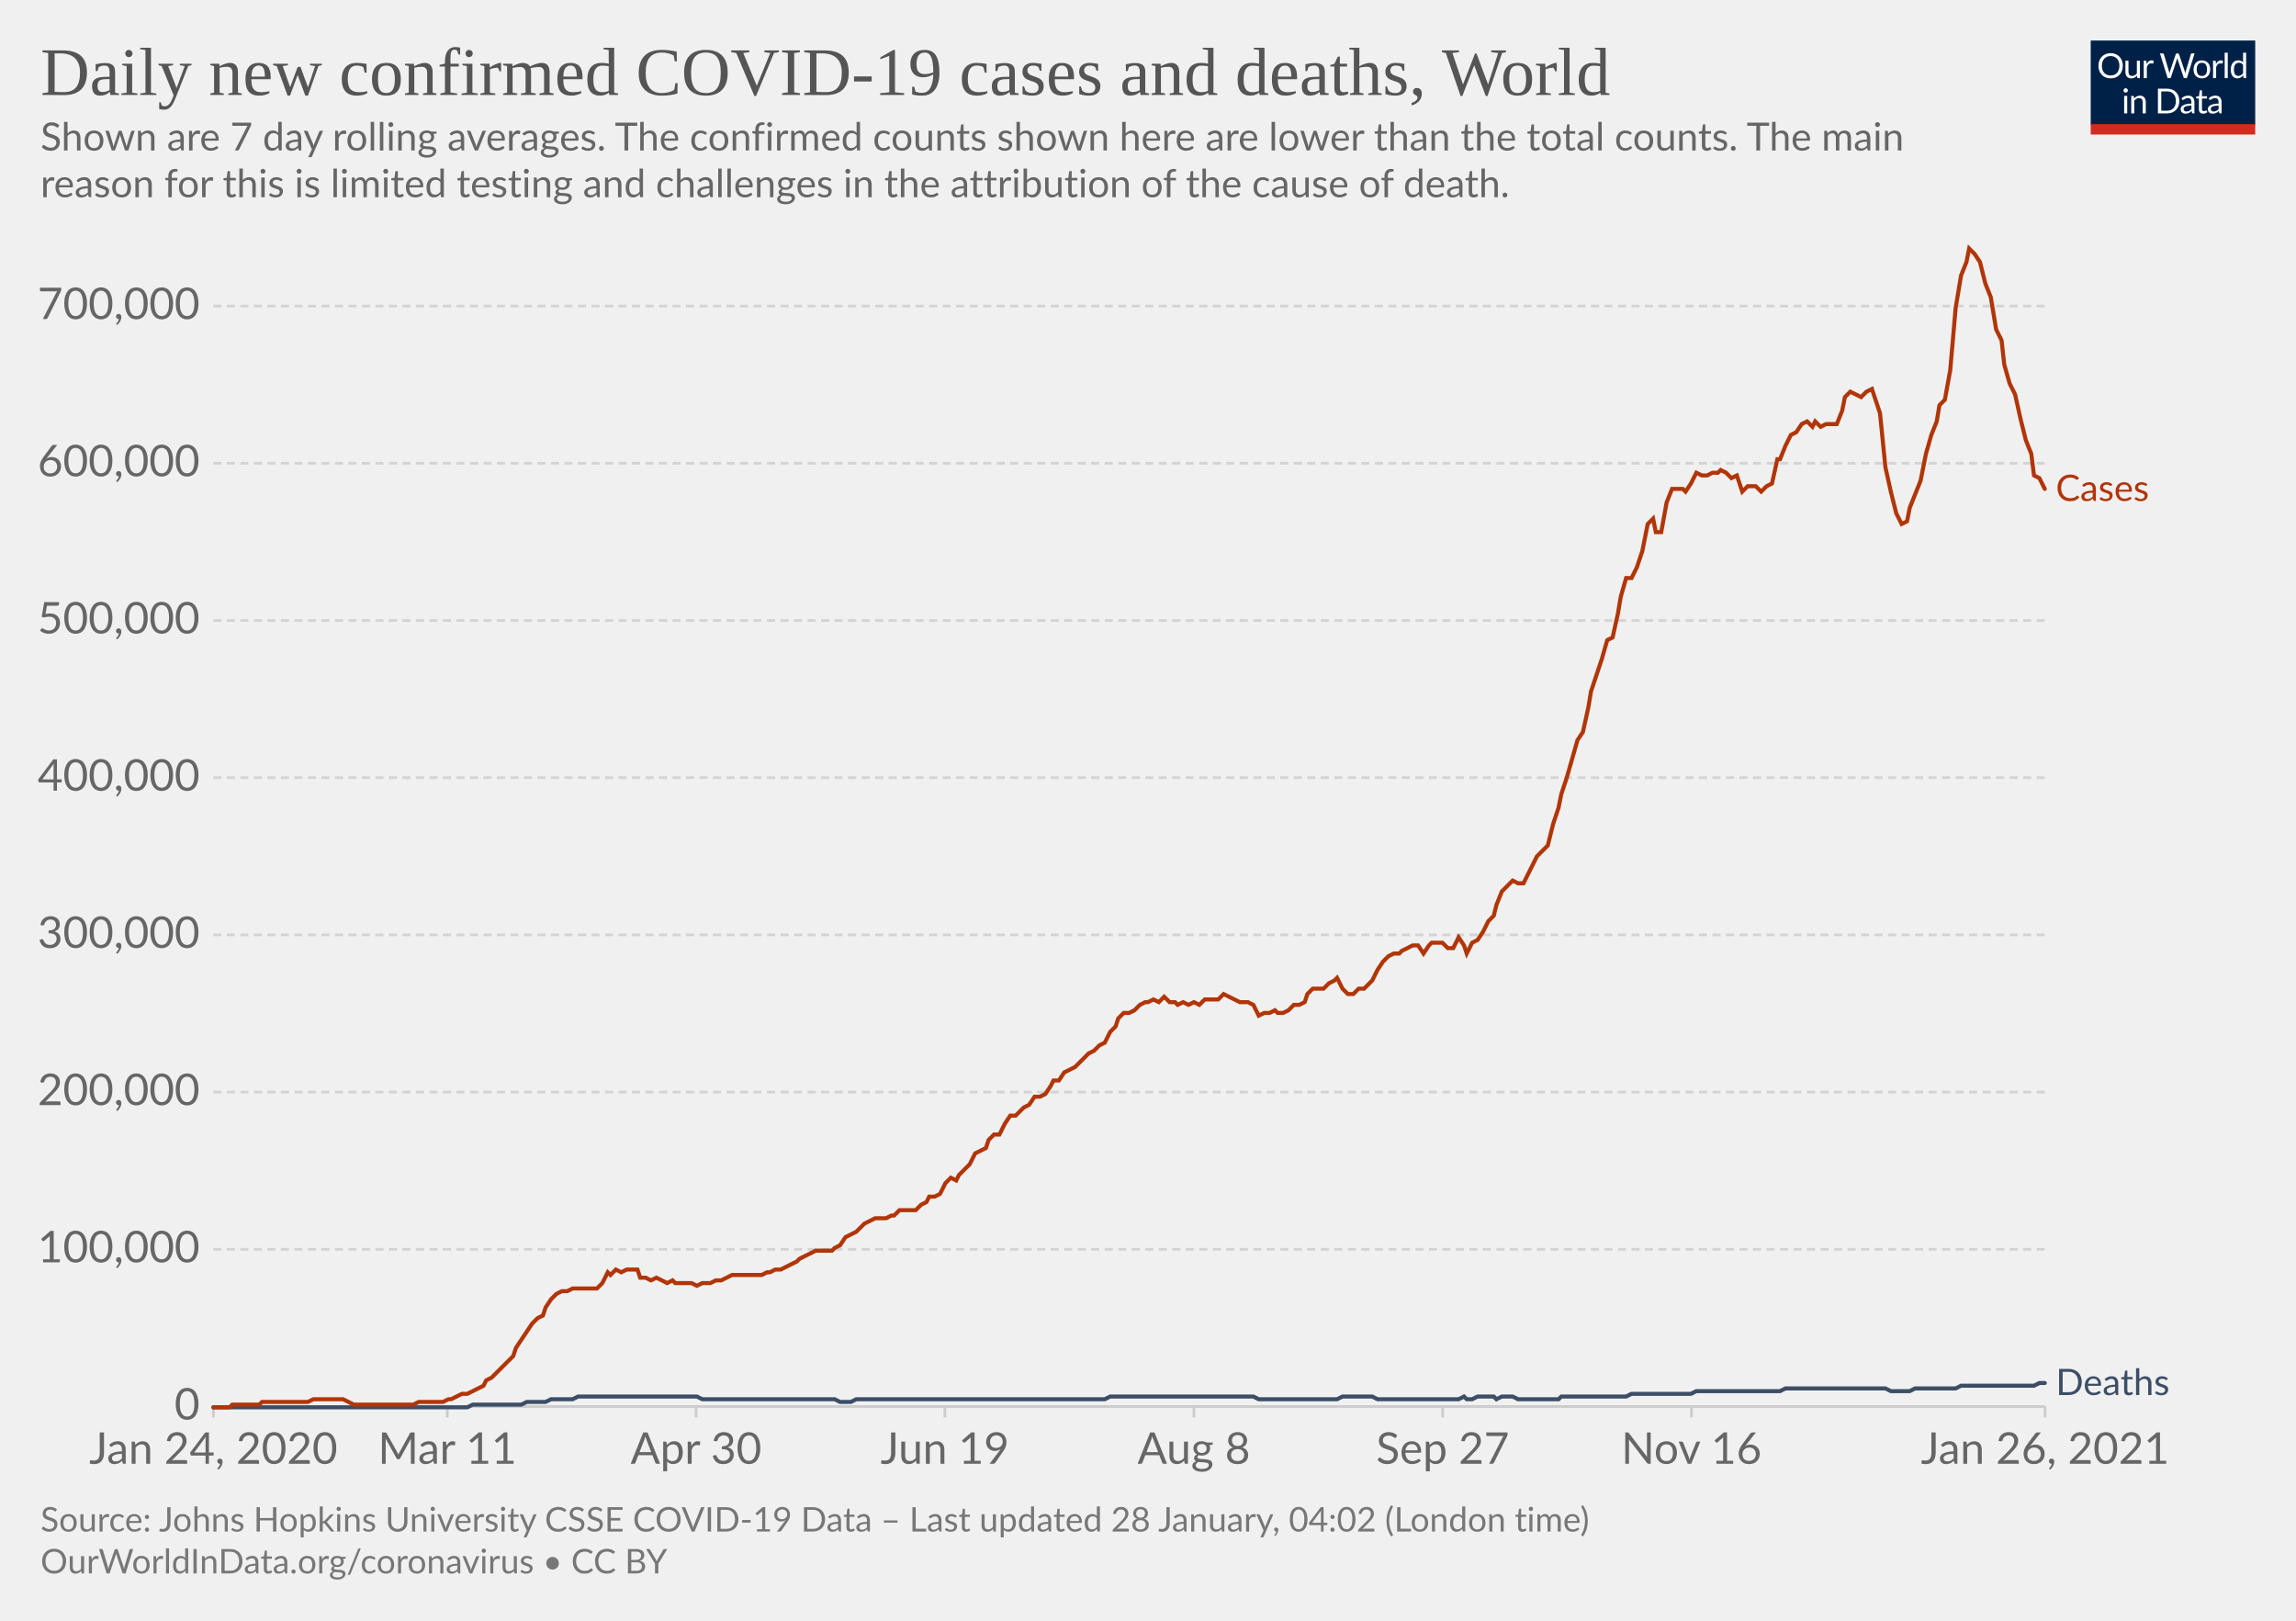
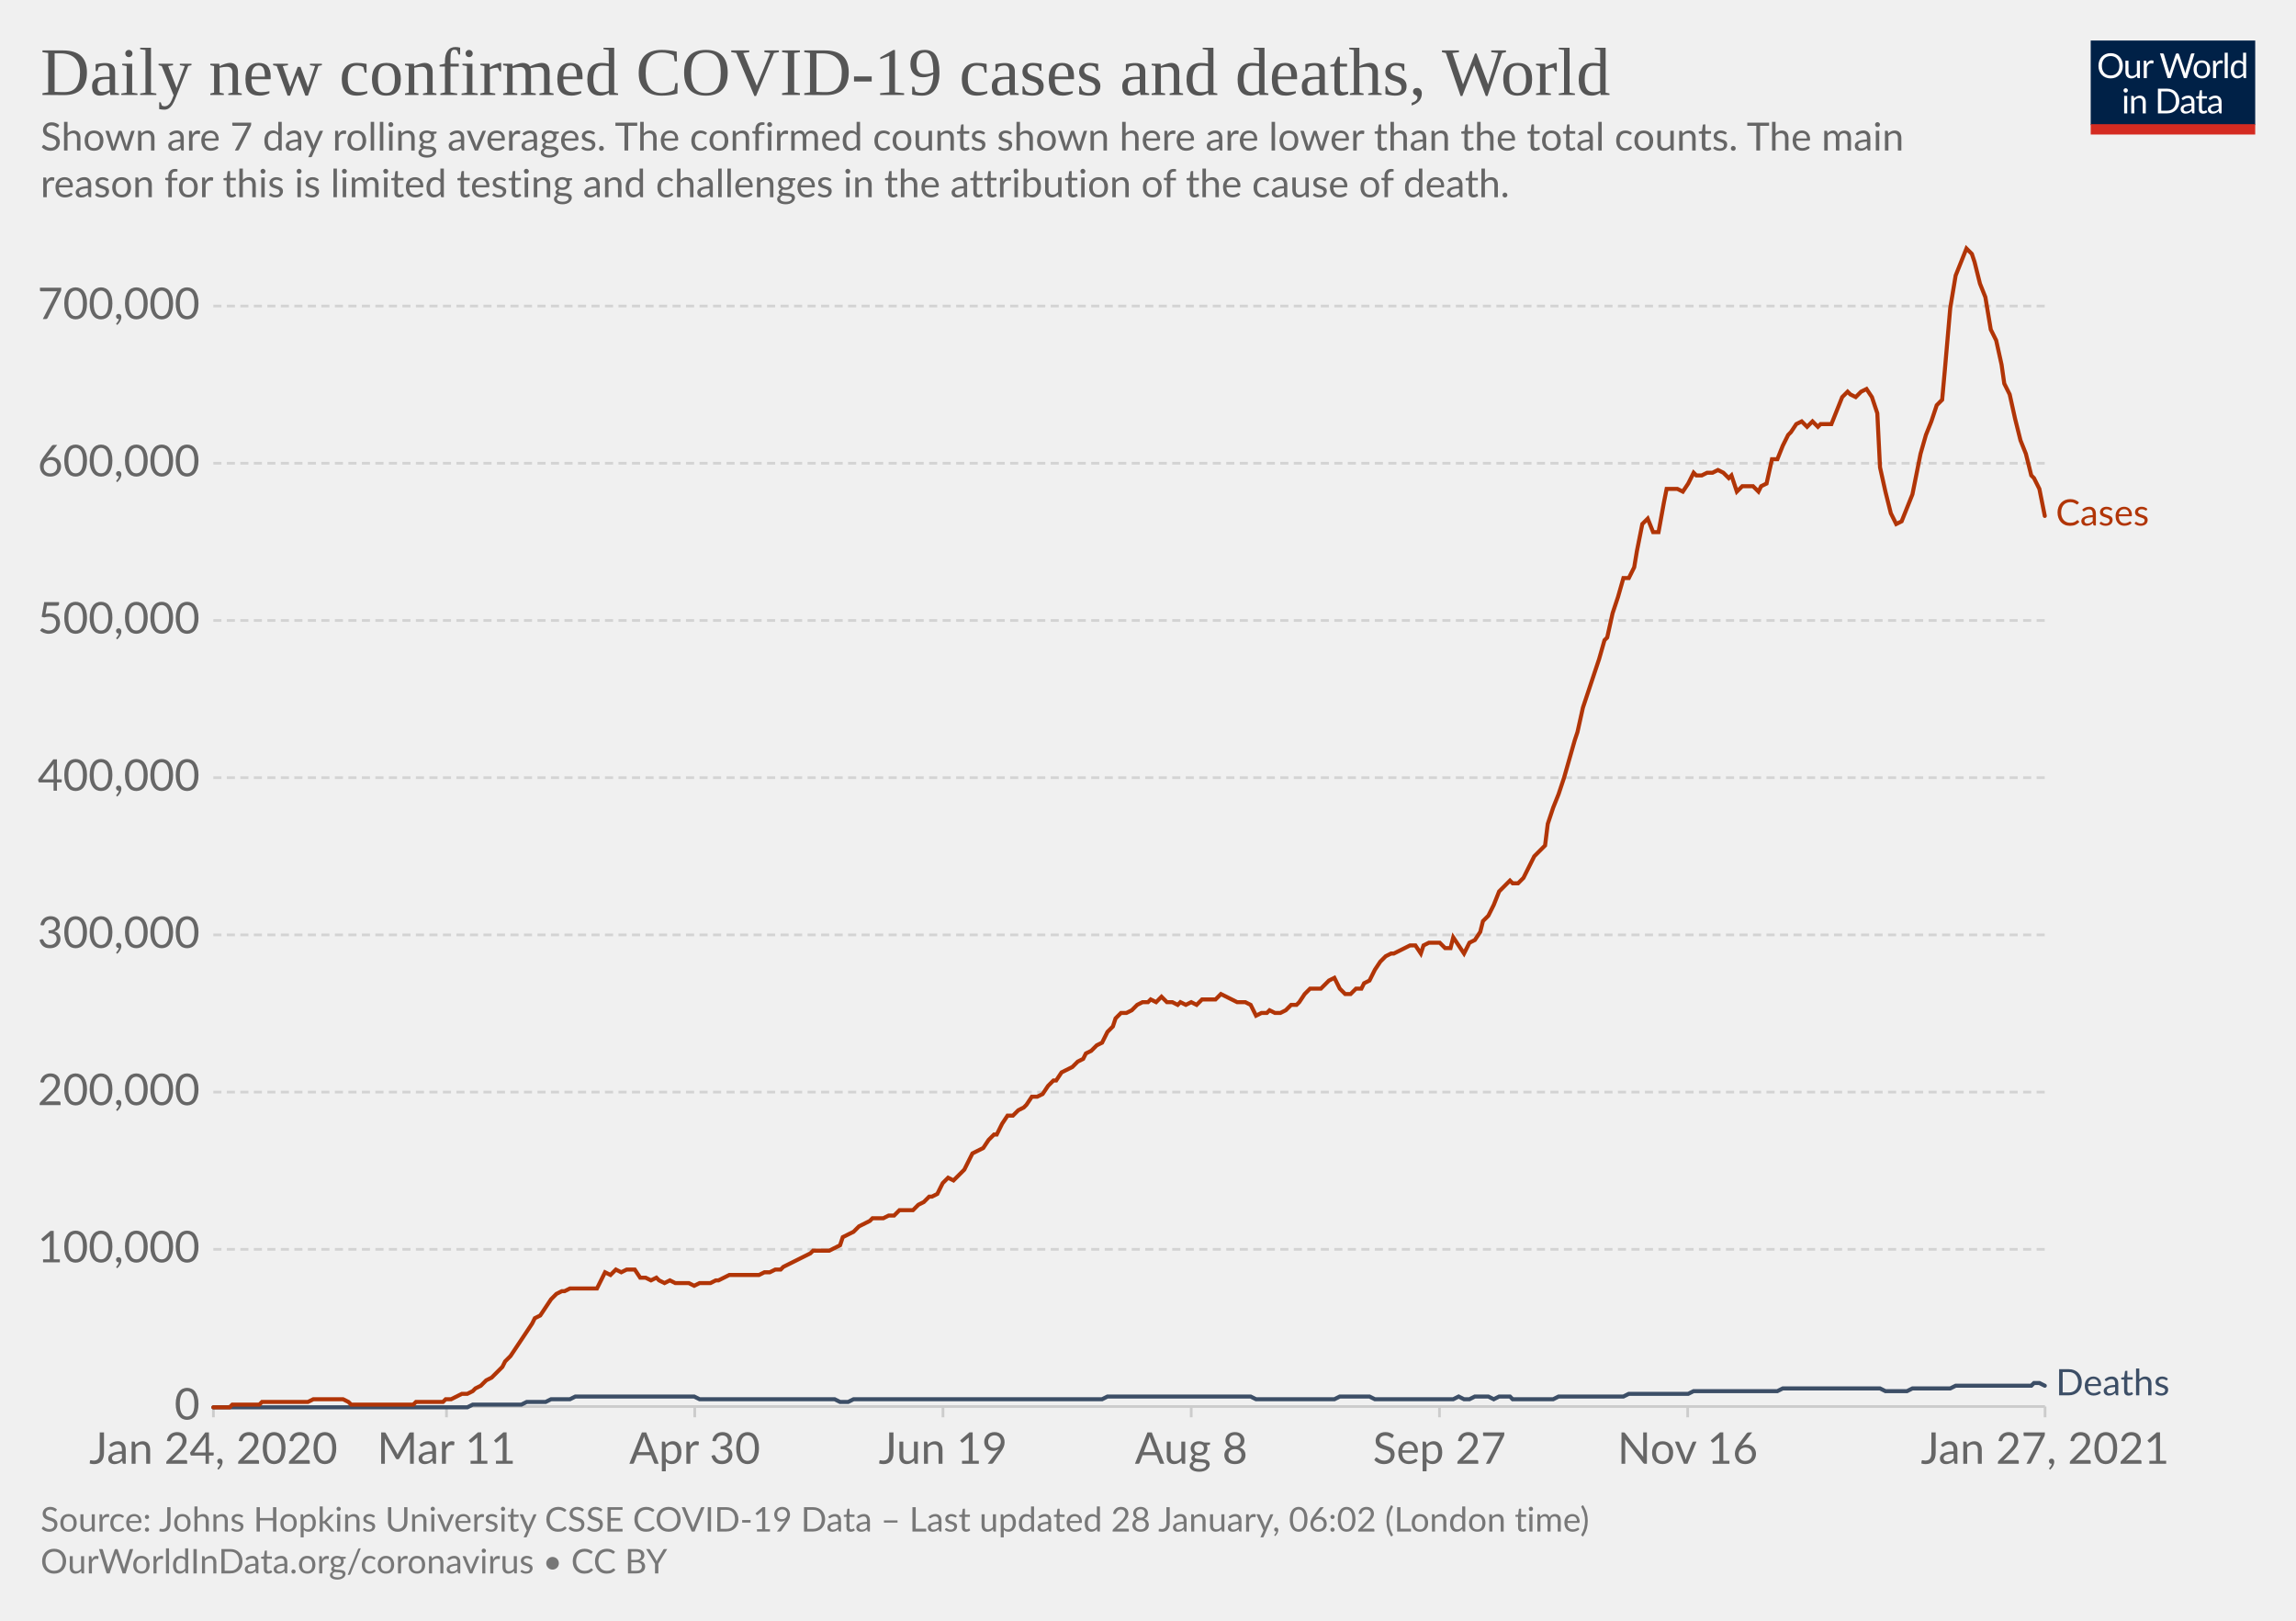
<svg xmlns="http://www.w3.org/2000/svg" version="1.1" style="background-color:#fff;-webkit-font-smoothing:antialiased" width="850" height="600" viewBox="0 0 850 600" font-family="Lato,'Helvetica Neue',Helvetica,Arial,sans-serif" font-size="18" text-rendering="optimizeLegibility">
  <g class="HeaderView">
    <g transform="matrix(.29 0 0 .29 774 15)">
      <svg width="210" height="120" viewBox="0 0 210 120" fill="none">
        <g clip-path="url(#clip0)">
          <path d="M0 0h210v107.89H0V0z" fill="#002147" />
          <path d="M40.98 32.25c0 2.36-.38 4.53-1.12 6.51a14.26 14.26 0 01-8.1 8.4c-1.9.78-4.02 1.17-6.34 1.17a16.6 16.6 0 01-6.33-1.17 14.31 14.31 0 01-8.08-8.4 18.29 18.29 0 01-1.12-6.51c0-2.36.38-4.53 1.12-6.5.75-1.97 1.8-3.67 3.17-5.1a14.32 14.32 0 014.9-3.34c1.92-.8 4.03-1.19 6.34-1.19 2.32 0 4.43.4 6.34 1.19 1.92.8 3.56 1.9 4.93 3.34a14.87 14.87 0 013.17 5.1 18.1 18.1 0 011.12 6.5zm-4.38 0c0-1.94-.26-3.68-.8-5.22a10.91 10.91 0 00-2.24-3.89 9.68 9.68 0 00-3.52-2.46 11.95 11.95 0 00-4.62-.86c-1.68 0-3.21.28-4.6.86a9.88 9.88 0 00-3.54 2.46 10.91 10.91 0 00-2.24 3.9c-.53 1.53-.8 3.27-.8 5.2 0 1.94.27 3.68.8 5.22a11.17 11.17 0 002.24 3.9 10.01 10.01 0 003.55 2.44c1.38.56 2.9.83 4.6.83s3.24-.27 4.61-.83a9.8 9.8 0 003.52-2.44 11.17 11.17 0 002.25-3.9c.53-1.54.8-3.28.8-5.21zm26.22-6.54V48H60.5c-.56 0-.9-.27-1.05-.81l-.31-2.4a12.45 12.45 0 01-3.26 2.6c-1.2.64-2.58.96-4.13.96-1.22 0-2.3-.2-3.24-.6a6.52 6.52 0 01-2.33-1.7 7.37 7.37 0 01-1.43-2.67c-.3-1.04-.46-2.2-.46-3.45V25.7h3.91v14.22c0 1.68.38 2.99 1.15 3.91.77.93 1.96 1.39 3.54 1.39 1.16 0 2.24-.27 3.23-.82a10.42 10.42 0 002.8-2.28V25.7h3.91zm8.61 4.47a9.94 9.94 0 012.6-3.56 5.64 5.64 0 013.76-1.3c.47 0 .92.05 1.34.15.44.1.83.27 1.17.49l-.3 2.92c-.09.37-.3.55-.66.55-.2 0-.5-.04-.9-.13a6.21 6.21 0 00-3.24.18 4.23 4.23 0 00-1.47.92c-.42.4-.81.9-1.17 1.5-.33.58-.64 1.26-.92 2.02V48H67.7V25.71h2.25c.42 0 .72.08.88.25.16.16.27.44.33.83l.26 3.39zm61.16-13.7L122.75 48h-3.82l-7.99-24.05a21.95 21.95 0 01-.42-1.58 38.36 38.36 0 01-.44 1.58L102.05 48h-3.83L88.4 16.47h3.54c.38 0 .7.1.95.29.26.2.43.43.5.73l6.52 21.9.28 1.28.29 1.46.3-1.46.38-1.27 7.41-21.91c.1-.25.26-.48.51-.69.27-.22.58-.33.95-.33h1.23c.38 0 .69.1.92.29a1.77 1.77 0 01.53.73l7.4 21.9a28.4 28.4 0 01.68 2.62 29.52 29.52 0 01.52-2.61l6.54-21.91a1.31 1.31 0 01.48-.7c.27-.21.58-.32.95-.32h3.32zm9.35 8.88c1.63 0 3.1.27 4.4.82a9.43 9.43 0 015.46 5.94c.5 1.4.74 2.98.74 4.73 0 1.76-.25 3.34-.74 4.75a9.43 9.43 0 01-5.46 5.92c-1.3.52-2.77.79-4.4.79-1.64 0-3.12-.27-4.44-.8a9.42 9.42 0 01-3.35-2.3c-.92-1-1.63-2.2-2.13-3.61-.49-1.41-.73-3-.73-4.75s.24-3.33.73-4.73c.5-1.43 1.2-2.64 2.13-3.63a9.4 9.4 0 013.35-2.31c1.32-.55 2.8-.82 4.44-.82zm0 19.89c2.2 0 3.84-.73 4.93-2.2 1.08-1.48 1.63-3.54 1.63-6.18 0-2.66-.55-4.72-1.63-6.2-1.09-1.49-2.73-2.23-4.93-2.23-1.12 0-2.09.2-2.93.57a5.71 5.71 0 00-2.06 1.65 7.5 7.5 0 00-1.24 2.67c-.26 1.04-.4 2.22-.4 3.54 0 2.64.55 4.7 1.64 6.18 1.1 1.47 2.76 2.2 4.99 2.2zm17.97-15.07a9.94 9.94 0 012.6-3.56 5.64 5.64 0 013.76-1.3c.47 0 .91.05 1.34.15.44.1.83.27 1.16.49l-.28 2.92c-.09.37-.31.55-.66.55-.2 0-.5-.04-.9-.13a6.2 6.2 0 00-3.24.18 4.23 4.23 0 00-1.47.92c-.43.4-.82.9-1.17 1.5a13.1 13.1 0 00-.92 2.02V48h-3.94V25.71h2.24c.43 0 .72.08.88.25.17.16.28.44.33.83l.27 3.39zm15.04-14.59V48h-3.92V15.6h3.92zm19.55 15.43a6.22 6.22 0 00-2.38-2.05 6.7 6.7 0 00-2.86-.6c-2.07 0-3.66.75-4.77 2.23-1.12 1.48-1.68 3.6-1.68 6.33 0 1.46.13 2.7.38 3.74a7.29 7.29 0 001.1 2.56 4.35 4.35 0 001.78 1.45c.7.3 1.5.46 2.4.46 1.29 0 2.41-.3 3.36-.88a9.6 9.6 0 002.67-2.49V31.02zm3.91-15.43V48h-2.33c-.56 0-.9-.27-1.06-.81l-.35-2.71a12.13 12.13 0 01-3.25 2.77 8.28 8.28 0 01-4.23 1.06 7.31 7.31 0 01-6.14-2.9c-.73-.96-1.3-2.15-1.69-3.57a18.35 18.35 0 01.07-9.48 11.29 11.29 0 011.89-3.7 8.7 8.7 0 017.06-3.34 7.96 7.96 0 016.12 2.62V15.59h3.91zM46.61 70.71V93H42.7V70.71h3.91zm.84-7c0 .39-.08.75-.24 1.09a2.81 2.81 0 01-1.52 1.47 2.67 2.67 0 01-2.16 0 2.9 2.9 0 01-1.45-1.47 2.67 2.67 0 010-2.16c.15-.35.35-.65.6-.9.25-.27.53-.47.85-.62a2.67 2.67 0 012.16 0c.35.15.65.35.9.62.27.25.47.55.62.9.16.34.24.7.24 1.08zm7.97 10.24c.49-.54 1-1.04 1.54-1.48a9.85 9.85 0 013.66-1.84 8.96 8.96 0 015.43.35c.94.4 1.72.97 2.33 1.71a7.36 7.36 0 011.43 2.67c.32 1.04.49 2.19.49 3.45V93h-3.94V78.81c0-1.69-.4-3-1.17-3.92-.76-.93-1.93-1.4-3.5-1.4a6.6 6.6 0 00-3.25.83c-1 .56-1.92 1.31-2.77 2.27V93h-3.94V70.71h2.35c.56 0 .9.28 1.04.82l.3 2.42zm57.7 3.3c0 2.36-.37 4.5-1.11 6.44a14.3 14.3 0 01-3.17 4.98 14.1 14.1 0 01-4.93 3.2c-1.9.76-4.02 1.13-6.33 1.13H85.8V61.47h11.77c2.31 0 4.42.39 6.33 1.15a13.8 13.8 0 018.1 8.18 17.75 17.75 0 011.12 6.45zm-4.37 0c0-1.94-.26-3.67-.8-5.2a10.94 10.94 0 00-2.23-3.87 9.57 9.57 0 00-3.53-2.42 12.23 12.23 0 00-4.61-.83h-7.5v24.62h7.5c1.7 0 3.24-.28 4.61-.84a9.7 9.7 0 003.53-2.4 10.94 10.94 0 002.24-3.87c.53-1.53.8-3.26.8-5.2zm19.8 5.72c-1.8.06-3.34.2-4.62.44-1.26.22-2.3.51-3.1.88-.8.36-1.37.8-1.74 1.3-.35.5-.53 1.05-.53 1.67 0 .58.1 1.1.3 1.52a3 3 0 00.76 1.05c.34.27.73.46 1.17.6a6.13 6.13 0 001.45.17 7.28 7.28 0 003.5-.81 11.95 11.95 0 002.82-2.2v-4.62zm-12.65-9.11a12.73 12.73 0 013.98-2.66c1.43-.59 3-.88 4.73-.88 1.25 0 2.36.2 3.33.61a6.81 6.81 0 013.94 4.38c.33 1.04.5 2.19.5 3.43V93h-1.74a1.8 1.8 0 01-.88-.18c-.2-.13-.36-.38-.48-.74l-.44-2.12-1.72 1.46a9.48 9.48 0 01-3.74 1.7c-.69.15-1.46.23-2.3.23-.87 0-1.69-.12-2.45-.35a5.34 5.34 0 01-3.34-2.93 6.64 6.64 0 01-.49-2.64c0-.88.25-1.72.73-2.53a6.33 6.33 0 012.35-2.17c1.09-.63 2.5-1.15 4.25-1.54 1.75-.41 3.89-.65 6.42-.7v-1.75c0-1.73-.37-3.03-1.12-3.91-.75-.9-1.84-1.34-3.28-1.34-.97 0-1.78.12-2.44.37-.64.23-1.2.5-1.7.81l-1.23.82c-.33.23-.67.35-1 .35-.27 0-.5-.07-.69-.2a2.1 2.1 0 01-.48-.53l-.7-1.25zm27.67 19.5c-1.76 0-3.12-.5-4.07-1.48-.94-.98-1.41-2.4-1.41-4.25V74h-2.68a.9.9 0 01-.6-.2c-.16-.14-.24-.36-.24-.66v-1.56l3.65-.46.9-6.89a.9.9 0 01.29-.52.88.88 0 01.62-.22H142v7.67h6.44V74H142v13.38c0 .94.22 1.63.68 2.09.45.45 1.04.68 1.76.68a3.21 3.21 0 001.85-.53l.55-.35c.16-.12.3-.18.41-.18.2 0 .4.13.55.38l1.15 1.87a7.45 7.45 0 01-2.44 1.5 8.53 8.53 0 01-2.95.52zm19.68-10.4c-1.8.07-3.34.21-4.62.45-1.26.22-2.3.51-3.1.88-.8.36-1.37.8-1.74 1.3-.35.5-.53 1.05-.53 1.67 0 .58.1 1.1.3 1.52a2.9 2.9 0 00.76 1.05c.34.27.73.46 1.17.6a6.13 6.13 0 001.45.17 7.3 7.3 0 003.5-.81 12.04 12.04 0 002.82-2.2v-4.62zm-12.65-9.1a12.72 12.72 0 013.99-2.66c1.42-.59 3-.88 4.72-.88 1.25 0 2.36.2 3.33.61a6.81 6.81 0 013.94 4.38c.33 1.04.5 2.19.5 3.43V93h-1.74a1.8 1.8 0 01-.88-.18c-.2-.13-.36-.38-.48-.74l-.44-2.12-1.72 1.46a9.48 9.48 0 01-3.74 1.7c-.69.15-1.46.23-2.3.23-.87 0-1.69-.12-2.45-.35a5.33 5.33 0 01-3.34-2.93 6.62 6.62 0 01-.49-2.64c0-.88.25-1.72.73-2.53a6.33 6.33 0 012.35-2.17c1.09-.63 2.5-1.15 4.25-1.54a31.2 31.2 0 016.42-.7v-1.75c0-1.73-.37-3.03-1.12-3.91-.75-.9-1.84-1.34-3.28-1.34-.97 0-1.78.12-2.44.37-.64.23-1.2.5-1.7.81l-1.22.82c-.34.23-.68.35-1.02.35-.26 0-.49-.07-.68-.2a1.88 1.88 0 01-.48-.53l-.7-1.25zM40.98 32.25c0 2.36-.38 4.53-1.12 6.51a14.26 14.26 0 01-8.1 8.4c-1.9.78-4.02 1.17-6.34 1.17a16.6 16.6 0 01-6.33-1.17 14.31 14.31 0 01-8.08-8.4 18.29 18.29 0 01-1.12-6.51c0-2.36.38-4.53 1.12-6.5.75-1.97 1.8-3.67 3.17-5.1a14.32 14.32 0 014.9-3.34c1.92-.8 4.03-1.19 6.34-1.19 2.32 0 4.43.4 6.34 1.19 1.92.8 3.56 1.9 4.93 3.34a14.87 14.87 0 013.17 5.1 18.1 18.1 0 011.12 6.5zm-4.38 0c0-1.94-.26-3.68-.8-5.22a10.91 10.91 0 00-2.24-3.89 9.68 9.68 0 00-3.52-2.46 11.95 11.95 0 00-4.62-.86c-1.68 0-3.21.28-4.6.86a9.88 9.88 0 00-3.54 2.46 10.91 10.91 0 00-2.24 3.9c-.53 1.53-.8 3.27-.8 5.2 0 1.94.27 3.68.8 5.22a11.17 11.17 0 002.24 3.9 10.01 10.01 0 003.55 2.44c1.38.56 2.9.83 4.6.83s3.24-.27 4.61-.83a9.8 9.8 0 003.52-2.44 11.17 11.17 0 002.25-3.9c.53-1.54.8-3.28.8-5.21zm26.22-6.54V48H60.5c-.56 0-.9-.27-1.05-.81l-.31-2.4a12.45 12.45 0 01-3.26 2.6c-1.2.64-2.58.96-4.13.96-1.22 0-2.3-.2-3.24-.6a6.52 6.52 0 01-2.33-1.7 7.37 7.37 0 01-1.43-2.67c-.3-1.04-.46-2.2-.46-3.45V25.7h3.91v14.22c0 1.68.38 2.99 1.15 3.91.77.93 1.96 1.39 3.54 1.39 1.16 0 2.24-.27 3.23-.82a10.42 10.42 0 002.8-2.28V25.7h3.91zm8.61 4.47a9.94 9.94 0 012.6-3.56 5.64 5.64 0 013.76-1.3c.47 0 .92.05 1.34.15.44.1.83.27 1.17.49l-.3 2.92c-.09.37-.3.55-.66.55-.2 0-.5-.04-.9-.13a6.21 6.21 0 00-3.24.18 4.23 4.23 0 00-1.47.92c-.42.4-.81.9-1.17 1.5-.33.58-.64 1.26-.92 2.02V48H67.7V25.71h2.25c.42 0 .72.08.88.25.16.16.27.44.33.83l.26 3.39zm61.16-13.7L122.75 48h-3.82l-7.99-24.05a21.95 21.95 0 01-.42-1.58 38.36 38.36 0 01-.44 1.58L102.05 48h-3.83L88.4 16.47h3.54c.38 0 .7.1.95.29.26.2.43.43.5.73l6.52 21.9.28 1.28.29 1.46.3-1.46.38-1.27 7.41-21.91c.1-.25.26-.48.51-.69.27-.22.58-.33.95-.33h1.23c.38 0 .69.1.92.29a1.77 1.77 0 01.53.73l7.4 21.9a28.4 28.4 0 01.68 2.62 29.52 29.52 0 01.52-2.61l6.54-21.91a1.31 1.31 0 01.48-.7c.27-.21.58-.32.95-.32h3.32zm9.35 8.88c1.63 0 3.1.27 4.4.82a9.43 9.43 0 015.46 5.94c.5 1.4.74 2.98.74 4.73 0 1.76-.25 3.34-.74 4.75a9.43 9.43 0 01-5.46 5.92c-1.3.52-2.77.79-4.4.79-1.64 0-3.12-.27-4.44-.8a9.42 9.42 0 01-3.35-2.3c-.92-1-1.63-2.2-2.13-3.61-.49-1.41-.73-3-.73-4.75s.24-3.33.73-4.73c.5-1.43 1.2-2.64 2.13-3.63a9.4 9.4 0 013.35-2.31c1.32-.55 2.8-.82 4.44-.82zm0 19.89c2.2 0 3.84-.73 4.93-2.2 1.08-1.48 1.63-3.54 1.63-6.18 0-2.66-.55-4.72-1.63-6.2-1.09-1.49-2.73-2.23-4.93-2.23-1.12 0-2.09.2-2.93.57a5.71 5.71 0 00-2.06 1.65 7.5 7.5 0 00-1.24 2.67c-.26 1.04-.4 2.22-.4 3.54 0 2.64.55 4.7 1.64 6.18 1.1 1.47 2.76 2.2 4.99 2.2zm17.97-15.07a9.94 9.94 0 012.6-3.56 5.64 5.64 0 013.76-1.3c.47 0 .91.05 1.34.15.44.1.83.27 1.16.49l-.28 2.92c-.09.37-.31.55-.66.55-.2 0-.5-.04-.9-.13a6.2 6.2 0 00-3.24.18 4.23 4.23 0 00-1.47.92c-.43.4-.82.9-1.17 1.5a13.1 13.1 0 00-.92 2.02V48h-3.94V25.71h2.24c.43 0 .72.08.88.25.17.16.28.44.33.83l.27 3.39zm15.04-14.59V48h-3.92V15.6h3.92zm19.55 15.43a6.22 6.22 0 00-2.38-2.05 6.7 6.7 0 00-2.86-.6c-2.07 0-3.66.75-4.77 2.23-1.12 1.48-1.68 3.6-1.68 6.33 0 1.46.13 2.7.38 3.74a7.29 7.29 0 001.1 2.56 4.35 4.35 0 001.78 1.45c.7.3 1.5.46 2.4.46 1.29 0 2.41-.3 3.36-.88a9.6 9.6 0 002.67-2.49V31.02zm3.91-15.43V48h-2.33c-.56 0-.9-.27-1.06-.81l-.35-2.71a12.13 12.13 0 01-3.25 2.77 8.28 8.28 0 01-4.23 1.06 7.31 7.31 0 01-6.14-2.9c-.73-.96-1.3-2.15-1.69-3.57a18.35 18.35 0 01.07-9.48 11.29 11.29 0 011.89-3.7 8.7 8.7 0 017.06-3.34 7.96 7.96 0 016.12 2.62V15.59h3.91zM46.61 70.71V93H42.7V70.71h3.91zm.84-7c0 .39-.08.75-.24 1.09a2.81 2.81 0 01-1.52 1.47 2.67 2.67 0 01-2.16 0 2.9 2.9 0 01-1.45-1.47 2.67 2.67 0 010-2.16c.15-.35.35-.65.6-.9.25-.27.53-.47.85-.62a2.67 2.67 0 012.16 0c.35.15.65.35.9.62.27.25.47.55.62.9.16.34.24.7.24 1.08zm7.97 10.24c.49-.54 1-1.04 1.54-1.48a9.85 9.85 0 013.66-1.84 8.96 8.96 0 015.43.35c.94.4 1.72.97 2.33 1.71a7.36 7.36 0 011.43 2.67c.32 1.04.49 2.19.49 3.45V93h-3.94V78.81c0-1.69-.4-3-1.17-3.92-.76-.93-1.93-1.4-3.5-1.4a6.6 6.6 0 00-3.25.83c-1 .56-1.92 1.31-2.77 2.27V93h-3.94V70.71h2.35c.56 0 .9.28 1.04.82l.3 2.42zm57.7 3.3c0 2.36-.37 4.5-1.11 6.44a14.3 14.3 0 01-3.17 4.98 14.1 14.1 0 01-4.93 3.2c-1.9.76-4.02 1.13-6.33 1.13H85.8V61.47h11.77c2.31 0 4.42.39 6.33 1.15a13.8 13.8 0 018.1 8.18 17.75 17.75 0 011.12 6.45zm-4.37 0c0-1.94-.26-3.67-.8-5.2a10.94 10.94 0 00-2.23-3.87 9.57 9.57 0 00-3.53-2.42 12.23 12.23 0 00-4.61-.83h-7.5v24.62h7.5c1.7 0 3.24-.28 4.61-.84a9.7 9.7 0 003.53-2.4 10.94 10.94 0 002.24-3.87c.53-1.53.8-3.26.8-5.2zm19.8 5.72c-1.8.06-3.34.2-4.62.44-1.26.22-2.3.51-3.1.88-.8.36-1.37.8-1.74 1.3-.35.5-.53 1.05-.53 1.67 0 .58.1 1.1.3 1.52a3 3 0 00.76 1.05c.34.27.73.46 1.17.6a6.13 6.13 0 001.45.17 7.28 7.28 0 003.5-.81 11.95 11.95 0 002.82-2.2v-4.62zm-12.65-9.11a12.73 12.73 0 013.98-2.66c1.43-.59 3-.88 4.73-.88 1.25 0 2.36.2 3.33.61a6.81 6.81 0 013.94 4.38c.33 1.04.5 2.19.5 3.43V93h-1.74a1.8 1.8 0 01-.88-.18c-.2-.13-.36-.38-.48-.74l-.44-2.12-1.72 1.46a9.48 9.48 0 01-3.74 1.7c-.69.15-1.46.23-2.3.23-.87 0-1.69-.12-2.45-.35a5.34 5.34 0 01-3.34-2.93 6.64 6.64 0 01-.49-2.64c0-.88.25-1.72.73-2.53a6.33 6.33 0 012.35-2.17c1.09-.63 2.5-1.15 4.25-1.54 1.75-.41 3.89-.65 6.42-.7v-1.75c0-1.73-.37-3.03-1.12-3.91-.75-.9-1.84-1.34-3.28-1.34-.97 0-1.78.12-2.44.37-.64.23-1.2.5-1.7.81l-1.23.82c-.33.23-.67.35-1 .35-.27 0-.5-.07-.69-.2a2.1 2.1 0 01-.48-.53l-.7-1.25zm27.67 19.5c-1.76 0-3.12-.5-4.07-1.48-.94-.98-1.41-2.4-1.41-4.25V74h-2.68a.9.9 0 01-.6-.2c-.16-.14-.24-.36-.24-.66v-1.56l3.65-.46.9-6.89a.9.9 0 01.29-.52.88.88 0 01.62-.22H142v7.67h6.44V74H142v13.38c0 .94.22 1.63.68 2.09.45.45 1.04.68 1.76.68a3.21 3.21 0 001.85-.53l.55-.35c.16-.12.3-.18.41-.18.2 0 .4.13.55.38l1.15 1.87a7.45 7.45 0 01-2.44 1.5 8.53 8.53 0 01-2.95.52zm19.68-10.4c-1.8.07-3.34.21-4.62.45-1.26.22-2.3.51-3.1.88-.8.36-1.37.8-1.74 1.3-.35.5-.53 1.05-.53 1.67 0 .58.1 1.1.3 1.52a2.9 2.9 0 00.76 1.05c.34.27.73.46 1.17.6a6.13 6.13 0 001.45.17 7.3 7.3 0 003.5-.81 12.04 12.04 0 002.82-2.2v-4.62zm-12.65-9.1a12.72 12.72 0 013.99-2.66c1.42-.59 3-.88 4.72-.88 1.25 0 2.36.2 3.33.61a6.81 6.81 0 013.94 4.38c.33 1.04.5 2.19.5 3.43V93h-1.74a1.8 1.8 0 01-.88-.18c-.2-.13-.36-.38-.48-.74l-.44-2.12-1.72 1.46a9.48 9.48 0 01-3.74 1.7c-.69.15-1.46.23-2.3.23-.87 0-1.69-.12-2.45-.35a5.33 5.33 0 01-3.34-2.93 6.62 6.62 0 01-.49-2.64c0-.88.25-1.72.73-2.53a6.33 6.33 0 012.35-2.17c1.09-.63 2.5-1.15 4.25-1.54a31.2 31.2 0 016.42-.7v-1.75c0-1.73-.37-3.03-1.12-3.91-.75-.9-1.84-1.34-3.28-1.34-.97 0-1.78.12-2.44.37-.64.23-1.2.5-1.7.81l-1.22.82c-.34.23-.68.35-1.02.35-.26 0-.49-.07-.68-.2a1.88 1.88 0 01-.48-.53l-.7-1.25zM40.98 32.25c0 2.36-.38 4.53-1.12 6.51a14.26 14.26 0 01-8.1 8.4c-1.9.78-4.02 1.17-6.34 1.17a16.6 16.6 0 01-6.33-1.17 14.31 14.31 0 01-8.08-8.4 18.29 18.29 0 01-1.12-6.51c0-2.36.38-4.53 1.12-6.5.75-1.97 1.8-3.67 3.17-5.1a14.32 14.32 0 014.9-3.34c1.92-.8 4.03-1.19 6.34-1.19 2.32 0 4.43.4 6.34 1.19 1.92.8 3.56 1.9 4.93 3.34a14.87 14.87 0 013.17 5.1 18.1 18.1 0 011.12 6.5zm-4.38 0c0-1.94-.26-3.68-.8-5.22a10.91 10.91 0 00-2.24-3.89 9.68 9.68 0 00-3.52-2.46 11.95 11.95 0 00-4.62-.86c-1.68 0-3.21.28-4.6.86a9.88 9.88 0 00-3.54 2.46 10.91 10.91 0 00-2.24 3.9c-.53 1.53-.8 3.27-.8 5.2 0 1.94.27 3.68.8 5.22a11.17 11.17 0 002.24 3.9 10.01 10.01 0 003.55 2.44c1.38.56 2.9.83 4.6.83s3.24-.27 4.61-.83a9.8 9.8 0 003.52-2.44 11.17 11.17 0 002.25-3.9c.53-1.54.8-3.28.8-5.21zm26.22-6.54V48H60.5c-.56 0-.9-.27-1.05-.81l-.31-2.4a12.45 12.45 0 01-3.26 2.6c-1.2.64-2.58.96-4.13.96-1.22 0-2.3-.2-3.24-.6a6.52 6.52 0 01-2.33-1.7 7.37 7.37 0 01-1.43-2.67c-.3-1.04-.46-2.2-.46-3.45V25.7h3.91v14.22c0 1.68.38 2.99 1.15 3.91.77.93 1.96 1.39 3.54 1.39 1.16 0 2.24-.27 3.23-.82a10.42 10.42 0 002.8-2.28V25.7h3.91zm8.61 4.47a9.94 9.94 0 012.6-3.56 5.64 5.64 0 013.76-1.3c.47 0 .92.05 1.34.15.44.1.83.27 1.17.49l-.3 2.92c-.09.37-.3.55-.66.55-.2 0-.5-.04-.9-.13a6.21 6.21 0 00-3.24.18 4.23 4.23 0 00-1.47.92c-.42.4-.81.9-1.17 1.5-.33.58-.64 1.26-.92 2.02V48H67.7V25.71h2.25c.42 0 .72.08.88.25.16.16.27.44.33.83l.26 3.39zm61.16-13.7L122.75 48h-3.82l-7.99-24.05a21.95 21.95 0 01-.42-1.58 38.36 38.36 0 01-.44 1.58L102.05 48h-3.83L88.4 16.47h3.54c.38 0 .7.1.95.29.26.2.43.43.5.73l6.52 21.9.28 1.28.29 1.46.3-1.46.38-1.27 7.41-21.91c.1-.25.26-.48.51-.69.27-.22.58-.33.95-.33h1.23c.38 0 .69.1.92.29a1.77 1.77 0 01.53.73l7.4 21.9a28.4 28.4 0 01.68 2.62 29.52 29.52 0 01.52-2.61l6.54-21.91a1.31 1.31 0 01.48-.7c.27-.21.58-.32.95-.32h3.32zm9.35 8.88c1.63 0 3.1.27 4.4.82a9.43 9.43 0 015.46 5.94c.5 1.4.74 2.98.74 4.73 0 1.76-.25 3.34-.74 4.75a9.43 9.43 0 01-5.46 5.92c-1.3.52-2.77.79-4.4.79-1.64 0-3.12-.27-4.44-.8a9.42 9.42 0 01-3.35-2.3c-.92-1-1.63-2.2-2.13-3.61-.49-1.41-.73-3-.73-4.75s.24-3.33.73-4.73c.5-1.43 1.2-2.64 2.13-3.63a9.4 9.4 0 013.35-2.31c1.32-.55 2.8-.82 4.44-.82zm0 19.89c2.2 0 3.84-.73 4.93-2.2 1.08-1.48 1.63-3.54 1.63-6.18 0-2.66-.55-4.72-1.63-6.2-1.09-1.49-2.73-2.23-4.93-2.23-1.12 0-2.09.2-2.93.57a5.71 5.71 0 00-2.06 1.65 7.5 7.5 0 00-1.24 2.67c-.26 1.04-.4 2.22-.4 3.54 0 2.64.55 4.7 1.64 6.18 1.1 1.47 2.76 2.2 4.99 2.2zm17.97-15.07a9.94 9.94 0 012.6-3.56 5.64 5.64 0 013.76-1.3c.47 0 .91.05 1.34.15.44.1.83.27 1.16.49l-.28 2.92c-.09.37-.31.55-.66.55-.2 0-.5-.04-.9-.13a6.2 6.2 0 00-3.24.18 4.23 4.23 0 00-1.47.92c-.43.4-.82.9-1.17 1.5a13.1 13.1 0 00-.92 2.02V48h-3.94V25.71h2.24c.43 0 .72.08.88.25.17.16.28.44.33.83l.27 3.39zm15.04-14.59V48h-3.92V15.6h3.92zm19.55 15.43a6.22 6.22 0 00-2.38-2.05 6.7 6.7 0 00-2.86-.6c-2.07 0-3.66.75-4.77 2.23-1.12 1.48-1.68 3.6-1.68 6.33 0 1.46.13 2.7.38 3.74a7.29 7.29 0 001.1 2.56 4.35 4.35 0 001.78 1.45c.7.3 1.5.46 2.4.46 1.29 0 2.41-.3 3.36-.88a9.6 9.6 0 002.67-2.49V31.02zm3.91-15.43V48h-2.33c-.56 0-.9-.27-1.06-.81l-.35-2.71a12.13 12.13 0 01-3.25 2.77 8.28 8.28 0 01-4.23 1.06 7.31 7.31 0 01-6.14-2.9c-.73-.96-1.3-2.15-1.69-3.57a18.35 18.35 0 01.07-9.48 11.29 11.29 0 011.89-3.7 8.7 8.7 0 017.06-3.34 7.96 7.96 0 016.12 2.62V15.59h3.91zM46.61 70.71V93H42.7V70.71h3.91zm.84-7c0 .39-.08.75-.24 1.09a2.81 2.81 0 01-1.52 1.47 2.67 2.67 0 01-2.16 0 2.9 2.9 0 01-1.45-1.47 2.67 2.67 0 010-2.16c.15-.35.35-.65.6-.9.25-.27.53-.47.85-.62a2.67 2.67 0 012.16 0c.35.15.65.35.9.62.27.25.47.55.62.9.16.34.24.7.24 1.08zm7.97 10.24c.49-.54 1-1.04 1.54-1.48a9.85 9.85 0 013.66-1.84 8.96 8.96 0 015.43.35c.94.4 1.72.97 2.33 1.71a7.36 7.36 0 011.43 2.67c.32 1.04.49 2.19.49 3.45V93h-3.94V78.81c0-1.69-.4-3-1.17-3.92-.76-.93-1.93-1.4-3.5-1.4a6.6 6.6 0 00-3.25.83c-1 .56-1.92 1.31-2.77 2.27V93h-3.94V70.71h2.35c.56 0 .9.28 1.04.82l.3 2.42zm57.7 3.3c0 2.36-.37 4.5-1.11 6.44a14.3 14.3 0 01-3.17 4.98 14.1 14.1 0 01-4.93 3.2c-1.9.76-4.02 1.13-6.33 1.13H85.8V61.47h11.77c2.31 0 4.42.39 6.33 1.15a13.8 13.8 0 018.1 8.18 17.75 17.75 0 011.12 6.45zm-4.37 0c0-1.94-.26-3.67-.8-5.2a10.94 10.94 0 00-2.23-3.87 9.57 9.57 0 00-3.53-2.42 12.23 12.23 0 00-4.61-.83h-7.5v24.62h7.5c1.7 0 3.24-.28 4.61-.84a9.7 9.7 0 003.53-2.4 10.94 10.94 0 002.24-3.87c.53-1.53.8-3.26.8-5.2zm19.8 5.72c-1.8.06-3.34.2-4.62.44-1.26.22-2.3.51-3.1.88-.8.36-1.37.8-1.74 1.3-.35.5-.53 1.05-.53 1.67 0 .58.1 1.1.3 1.52a3 3 0 00.76 1.05c.34.27.73.46 1.17.6a6.13 6.13 0 001.45.17 7.28 7.28 0 003.5-.81 11.95 11.95 0 002.82-2.2v-4.62zm-12.65-9.11a12.73 12.73 0 013.98-2.66c1.43-.59 3-.88 4.73-.88 1.25 0 2.36.2 3.33.61a6.81 6.81 0 013.94 4.38c.33 1.04.5 2.19.5 3.43V93h-1.74a1.8 1.8 0 01-.88-.18c-.2-.13-.36-.38-.48-.74l-.44-2.12-1.72 1.46a9.48 9.48 0 01-3.74 1.7c-.69.15-1.46.23-2.3.23-.87 0-1.69-.12-2.45-.35a5.34 5.34 0 01-3.34-2.93 6.64 6.64 0 01-.49-2.64c0-.88.25-1.72.73-2.53a6.33 6.33 0 012.35-2.17c1.09-.63 2.5-1.15 4.25-1.54 1.75-.41 3.89-.65 6.42-.7v-1.75c0-1.73-.37-3.03-1.12-3.91-.75-.9-1.84-1.34-3.28-1.34-.97 0-1.78.12-2.44.37-.64.23-1.2.5-1.7.81l-1.23.82c-.33.23-.67.35-1 .35-.27 0-.5-.07-.69-.2a2.1 2.1 0 01-.48-.53l-.7-1.25zm27.67 19.5c-1.76 0-3.12-.5-4.07-1.48-.94-.98-1.41-2.4-1.41-4.25V74h-2.68a.9.9 0 01-.6-.2c-.16-.14-.24-.36-.24-.66v-1.56l3.65-.46.9-6.89a.9.9 0 01.29-.52.88.88 0 01.62-.22H142v7.67h6.44V74H142v13.38c0 .94.22 1.63.68 2.09.45.45 1.04.68 1.76.68a3.21 3.21 0 001.85-.53l.55-.35c.16-.12.3-.18.41-.18.2 0 .4.13.55.38l1.15 1.87a7.45 7.45 0 01-2.44 1.5 8.53 8.53 0 01-2.95.52zm19.68-10.4c-1.8.07-3.34.21-4.62.45-1.26.22-2.3.51-3.1.88-.8.36-1.37.8-1.74 1.3-.35.5-.53 1.05-.53 1.67 0 .58.1 1.1.3 1.52a2.9 2.9 0 00.76 1.05c.34.27.73.46 1.17.6a6.13 6.13 0 001.45.17 7.3 7.3 0 003.5-.81 12.04 12.04 0 002.82-2.2v-4.62zm-12.65-9.1a12.72 12.72 0 013.99-2.66c1.42-.59 3-.88 4.72-.88 1.25 0 2.36.2 3.33.61a6.81 6.81 0 013.94 4.38c.33 1.04.5 2.19.5 3.43V93h-1.74a1.8 1.8 0 01-.88-.18c-.2-.13-.36-.38-.48-.74l-.44-2.12-1.72 1.46a9.48 9.48 0 01-3.74 1.7c-.69.15-1.46.23-2.3.23-.87 0-1.69-.12-2.45-.35a5.33 5.33 0 01-3.34-2.93 6.62 6.62 0 01-.49-2.64c0-.88.25-1.72.73-2.53a6.33 6.33 0 012.35-2.17c1.09-.63 2.5-1.15 4.25-1.54a31.2 31.2 0 016.42-.7v-1.75c0-1.73-.37-3.03-1.12-3.91-.75-.9-1.84-1.34-3.28-1.34-.97 0-1.78.12-2.44.37-.64.23-1.2.5-1.7.81l-1.22.82c-.34.23-.68.35-1.02.35-.26 0-.49-.07-.68-.2a1.88 1.88 0 01-.48-.53l-.7-1.25z" fill="#fff" />
          <path fill="#D42B21" d="M0 106.79h210V120H0z" />
        </g>
        <defs>
          <clipPath id="clip0">
            <path fill="#fff" d="M0 0h210v120H0z" />
          </clipPath>
        </defs>
      </svg>
    </g>
    <a href="https://ourworldindata.org/grapher/daily-covid-cases-deaths-7-day-ra?time=2020-01-02..latest" target="_blank" rel="noopener" font-family="&quot;Playfair Display&quot;,Georgia,&quot;Times New Roman&quot;,serif">
      <text font-size="25.2" x="15" y="35.2" fill="#555">
        <tspan x="15" y="35.16">Daily new confirmed COVID-19 cases and deaths, World</tspan>
      </text>
    </a>
    <text font-size="14.4" x="15" y="55.7" fill="#666">
      <tspan x="15" y="55.72">Shown are 7 day rolling averages. The confirmed counts shown here are lower than the total counts. The main</tspan>
      <tspan x="15" y="73">reason for this is limited testing and challenges in the attribution of the cause of death.</tspan>
    </text>
  </g>
  <g class="LineChart">
    <defs>
      <clipPath id="a">
        <path d="M68.97 0h830v899.4h-830z" />
      </clipPath>
    </defs>
    <g class="DualAxisView">
      <g class="HorizontalAxis">
-         <path stroke="#ccc" d="M79 520.7v4M165.6 520.7v4M257.7 520.7v4M349.8 520.7v4M442 520.7v4M534.1 520.7v4M626.2 520.7v4M757.1 520.7v4" />
+         <path stroke="#ccc" d="M79 520.7v4M165.3 520.7v4M257.2 520.7v4M349.1 520.7v4M441 520.7v4M532.9 520.7v4M624.8 520.7v4M757.1 520.7v4" />
        <text x="79" y="541.9" fill="#666" text-anchor="middle" font-size="16.2">Jan 24, 2020</text>
-         <text x="165.6" y="541.9" fill="#666" text-anchor="middle" font-size="16.2">Mar 11</text>
-         <text x="257.7" y="541.9" fill="#666" text-anchor="middle" font-size="16.2">Apr 30</text>
-         <text x="349.8" y="541.9" fill="#666" text-anchor="middle" font-size="16.2">Jun 19</text>
-         <text x="442" y="541.9" fill="#666" text-anchor="middle" font-size="16.2">Aug 8</text>
-         <text x="534.1" y="541.9" fill="#666" text-anchor="middle" font-size="16.2">Sep 27</text>
-         <text x="626.2" y="541.9" fill="#666" text-anchor="middle" font-size="16.2">Nov 16</text>
-         <text x="757.1" y="541.9" fill="#666" text-anchor="middle" font-size="16.2">Jan 26, 2021</text>
+         <text x="165.3" y="541.9" fill="#666" text-anchor="middle" font-size="16.2">Mar 11</text>
+         <text x="257.2" y="541.9" fill="#666" text-anchor="middle" font-size="16.2">Apr 30</text>
+         <text x="349.1" y="541.9" fill="#666" text-anchor="middle" font-size="16.2">Jun 19</text>
+         <text x="441" y="541.9" fill="#666" text-anchor="middle" font-size="16.2">Aug 8</text>
+         <text x="532.9" y="541.9" fill="#666" text-anchor="middle" font-size="16.2">Sep 27</text>
+         <text x="624.8" y="541.9" fill="#666" text-anchor="middle" font-size="16.2">Nov 16</text>
+         <text x="757.1" y="541.9" fill="#666" text-anchor="middle" font-size="16.2">Jan 27, 2021</text>
      </g>
      <g class="VerticalAxis" fill="#666" dominant-baseline="middle" text-anchor="end" font-size="16.2">
        <text x="73.97" y="520.7">0</text>
        <text x="73.97" y="462.5">100,000</text>
        <text x="73.97" y="404.3">200,000</text>
        <text x="73.97" y="346.1">300,000</text>
        <text x="73.97" y="287.9">400,000</text>
        <text x="73.97" y="229.7">500,000</text>
        <text x="73.97" y="171.5">600,000</text>
        <text x="73.97" y="113.3">700,000</text>
      </g>
      <g class="AxisGridLines horizontalLines">
        <path stroke="#ccc" d="M78.97 520.7h678.1" />
        <path stroke="#d3d3d3" stroke-dasharray="3,2" d="M78.97 462.5h678.1M78.97 404.3h678.1M78.97 346.1h678.1M78.97 287.9h678.1M78.97 229.7h678.1M78.97 171.5h678.1M78.97 113.3h678.1" />
      </g>
    </g>
    <g clip-path="url(#a)">
      <g class="LineLabels" cursor="default">
        <g class="legendMark">
-           <text font-size="13.5" x="761.1" y="185.5" fill="#B13507">
-             <tspan x="761.07" y="185.45">Cases</tspan>
+           <text font-size="13.5" x="761.1" y="194.6" fill="#B13507">
+             <tspan x="761.07" y="194.55">Cases</tspan>
          </text>
        </g>
        <g class="legendMark">
-           <text font-size="13.5" x="761.1" y="516.4" fill="#3C4E66">
-             <tspan x="761.07" y="516.45">Deaths</tspan>
+           <text font-size="13.5" x="761.1" y="516.5" fill="#3C4E66">
+             <tspan x="761.07" y="516.55">Deaths</tspan>
          </text>
        </g>
      </g>
      <g class="Lines">
        <g class="key-World_0">
-           <path stroke="#3C4E66" stroke-linecap="round" d="M79 521h94l2-1h18l2-1h7l2-1h8l2-1h44l2 1h49l2 1h4l2-1h92l2-1h53l2 1h29l2-1h11l2 1h30l2-1 1 1h2l2-1h6l1 1 2-1h4l2 1h15l1-1h24l2-1h22l2-1h31l2-1h37l2 1h7l2-1h15l2-1h27l2-1h2" fill="none" stroke-width="1.5" />
+           <path stroke="#3C4E66" stroke-linecap="round" d="M79 521h94l2-1h18l2-1h7l2-1h7l2-1h44l2 1h50l2 1h3l2-1h92l2-1h53l2 1h29l2-1h11l2 1h29l2-1 2 1h2l2-1h5l2 1 2-1h4l1 1h15l2-1h24l2-1h22l2-1h31l2-1h36l2 1h8l2-1h14l2-1h28l1-1h2l2 1" fill="none" stroke-width="1.5" />
        </g>
        <g class="key-World_1">
-           <path stroke="#B13507" stroke-linecap="round" d="M79 521h6l1-1h10l1-1h17l2-1h11l2 1 2 1h22l2-1h9l2-1h1l2-1 2-1h2l2-1 2-1 2-1 1-2 2-1 2-2 2-2 2-2 2-2 1-3 2-3 2-3 2-3 2-2 2-1 1-3 2-3 2-2 2-1h2l2-1h9l2-2 2-4 1 1 2-2 2 1 2-1h4l1 3h2l2 1 2-1 2 1 2 1 2-1 1 1h6l2 1 2-1h3l2-1h2l2-1 2-1h11l2-1h1l2-1h2l2-1 2-1 2-1 1-1 2-1 2-1 2-1h6l1-1 2-1 2-3 2-1 2-1 2-2 1-1 2-1 2-1h4l2-1h1l2-2h6l2-2 2-1 1-2h2l2-1 2-4 2-2 2 1 1-2 2-2 2-2 2-4 2-1 2-1 1-3 2-2h2l2-4 2-3h2l2-2 1-1 2-1 2-3h2l2-1 2-3 1-2h2l2-3 2-1 2-1 2-2 1-1 2-2 2-1 2-2 2-1 2-4 2-2 1-3 2-2h2l2-1 2-2 2-1h1l2-1 2 1 2-2 2 2h2l1 1 2-1 2 1 2-1 2 1 2-2h5l2-2 2 1 2 1 2 1h3l2 1 2 4 2-1h2l2-1 1 1h2l2-1 2-2h2l2-1 1-3 2-2h4l2-2 2-1 1-1 2 4 2 2h2l2-2h2l2-2 1-1 2-4 2-3 2-2 2-1h2l1-1 2-1 2-1h2l2 3 2-3 1-1h4l2 2h2l2-4 2 3 1 3 2-4 2-1 2-3 2-4 2-2 1-4 2-5 2-2 2-2 2 1h2l1-2 2-4 2-4 2-2 2-2 2-8 2-6 1-5 2-6 2-7 2-7 2-3 2-9 1-6 2-6 2-6 2-7 2-1 2-9 1-6 2-7h2l2-4 2-6 2-10 2-2 1 5h2l2-11 2-5h4l1 1 2-3 2-4 2 1h2l2-1h2l1-1 2 1 2 2 2-1 2 6 2-2h3l2 2 2-2 2-1 2-9h1l2-5 2-4 2-1 2-3 2-1 2 2 1-2 2 2 2-1h4l2-5 1-5 2-2 2 1 2 1 2-2 2-1 1 3 2 6 2 20 2 9 2 8 2 4 2-1 1-5 2-5 2-5 2-10 2-7 2-5 1-6 2-2 2-11 2-23 2-12 2-5 1-5 2 2 2 3 2 8 2 5 2 12 2 4 1 9 2 7 2 4 2 9 2 8 2 5 1 8 2 1 2 4" fill="none" stroke-width="1.5" />
+           <path stroke="#B13507" stroke-linecap="round" d="M79 521h6l1-1h10l1-1h17l2-1h11l2 1 1 1h23l1-1h10l1-1h2l2-1 2-1h2l2-1 1-1 2-1 2-2 2-1 2-2 2-2 1-2 2-2 2-3 2-3 2-3 2-3 1-2 2-1 2-3 2-3 2-2 2-1h1l2-1h10l1-2 2-4 2 1 2-2 2 1 2-1h3l2 3h2l2 1 2-1 1 1 2 1 2-1 2 1h5l2 1 2-1h4l2-1h1l2-1 2-1h11l2-1h2l2-1h2l1-1 2-1 2-1 2-1 2-1 2-1 1-1h6l2-1 2-1 1-3 2-1 2-1 2-2 2-1 2-1 1-1h4l2-1h2l2-2h5l2-2 2-1 2-2h1l2-1 2-4 2-2 2 1 2-2 2-2 1-2 2-4 2-1 2-1 2-3 2-2h1l2-4 2-3h2l2-2 2-1 1-1 2-3h2l2-1 2-3 2-2h1l2-3 2-1 2-1 2-2 2-1 1-2 2-1 2-2 2-1 2-4 2-2 1-3 2-2h2l2-1 2-2 2-1h2l1-1 2 1 2-2 2 2h2l2 1 1-1 2 1 2-1 2 1 2-2h5l2-2 2 1 2 1 2 1h3l2 1 2 4 2-1h2l1-1 2 1h2l2-1 2-2h2l1-1 2-3 2-2h4l2-2 1-1 2-1 2 4 2 2h2l2-2h2l1-2 2-1 2-4 2-3 2-2 2-1h1l2-1 2-1 2-1h2l2 3 1-3 2-1h4l2 2h2l1-4 2 3 2 3 2-4 2-1 2-3 1-4 2-2 2-4 2-5 2-2 2-2 1 1h2l2-2 2-4 2-4 2-2 2-2 1-8 2-6 2-5 2-6 2-7 2-7 1-3 2-9 2-6 2-6 2-6 2-7 1-1 2-9 2-6 2-7h2l2-4 1-6 2-10 2-2 2 5h2l2-11 1-5h4l2 1 2-3 2-4 1 1h2l2-1h2l2-1 2 1 2 2 1-1 2 6 2-2h4l2 2 1-2 2-1 2-9h2l2-5 2-4 1-1 2-3 2-1 2 2 2-2 2 2 1-1h4l2-5 2-5 2-2 1 1 2 1 2-2 2-1 2 3 2 6 1 20 2 9 2 8 2 4 2-1 2-5 2-5 1-5 2-10 2-7 2-5 2-6 2-2 1-11 2-23 2-12 2-5 2-5 2 2 1 3 2 8 2 5 2 12 2 4 2 9 1 7 2 4 2 9 2 8 2 5 2 8 1 1 2 4 2 10" fill="none" stroke-width="1.5" />
        </g>
      </g>
    </g>
  </g>
  <g class="SourcesFooter" fill="#777">
    <g class="clickable" fill="#777">
      <text font-size="12.6" x="15" y="567">
-         <tspan x="15" y="566.98">Source: Johns Hopkins University CSSE COVID-19 Data – Last updated 28 January, 04:02 (London time)</tspan>
+         <tspan x="15" y="566.98">Source: Johns Hopkins University CSSE COVID-19 Data – Last updated 28 January, 06:02 (London time)</tspan>
      </text>
    </g>
    <text font-size="12.6" x="15" y="582.5">
      <tspan x="15" y="582.48">
        <a target="_blank" href="https://ourworldindata.org/coronavirus" fill="#777">OurWorldInData.org/coronavirus</a> • <a class="cclogo" href="http://creativecommons.org/licenses/by/4.0/deed.en_US" target="_blank" fill="#777">CC BY</a>
      </tspan>
    </text>
  </g>
</svg>
